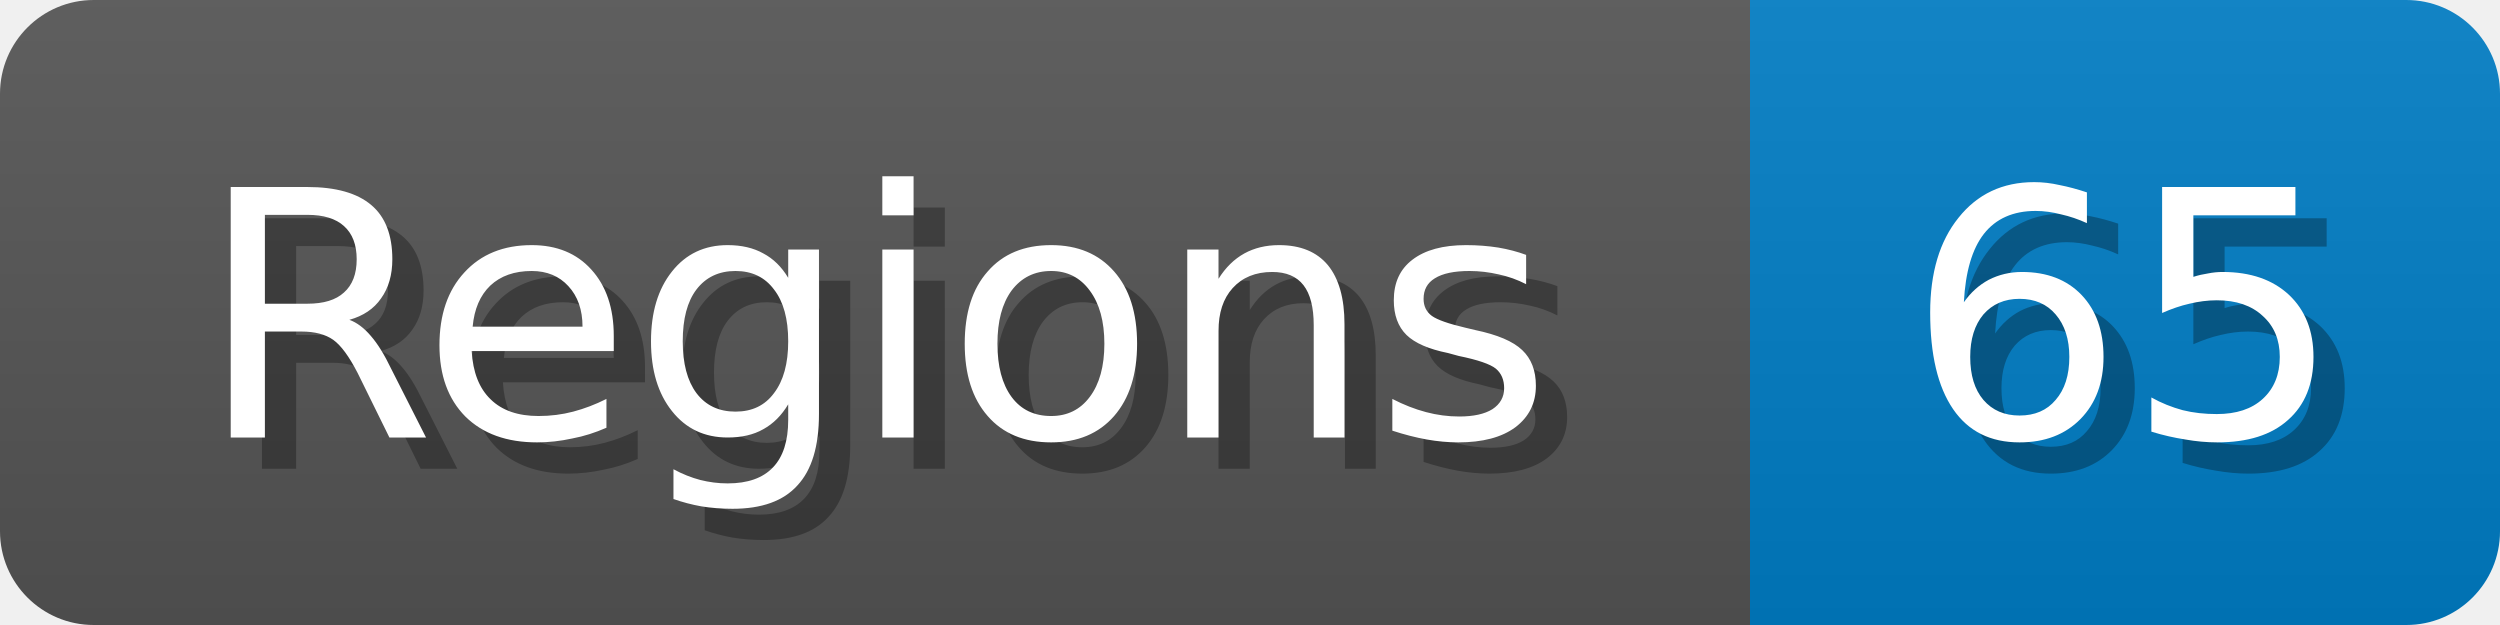
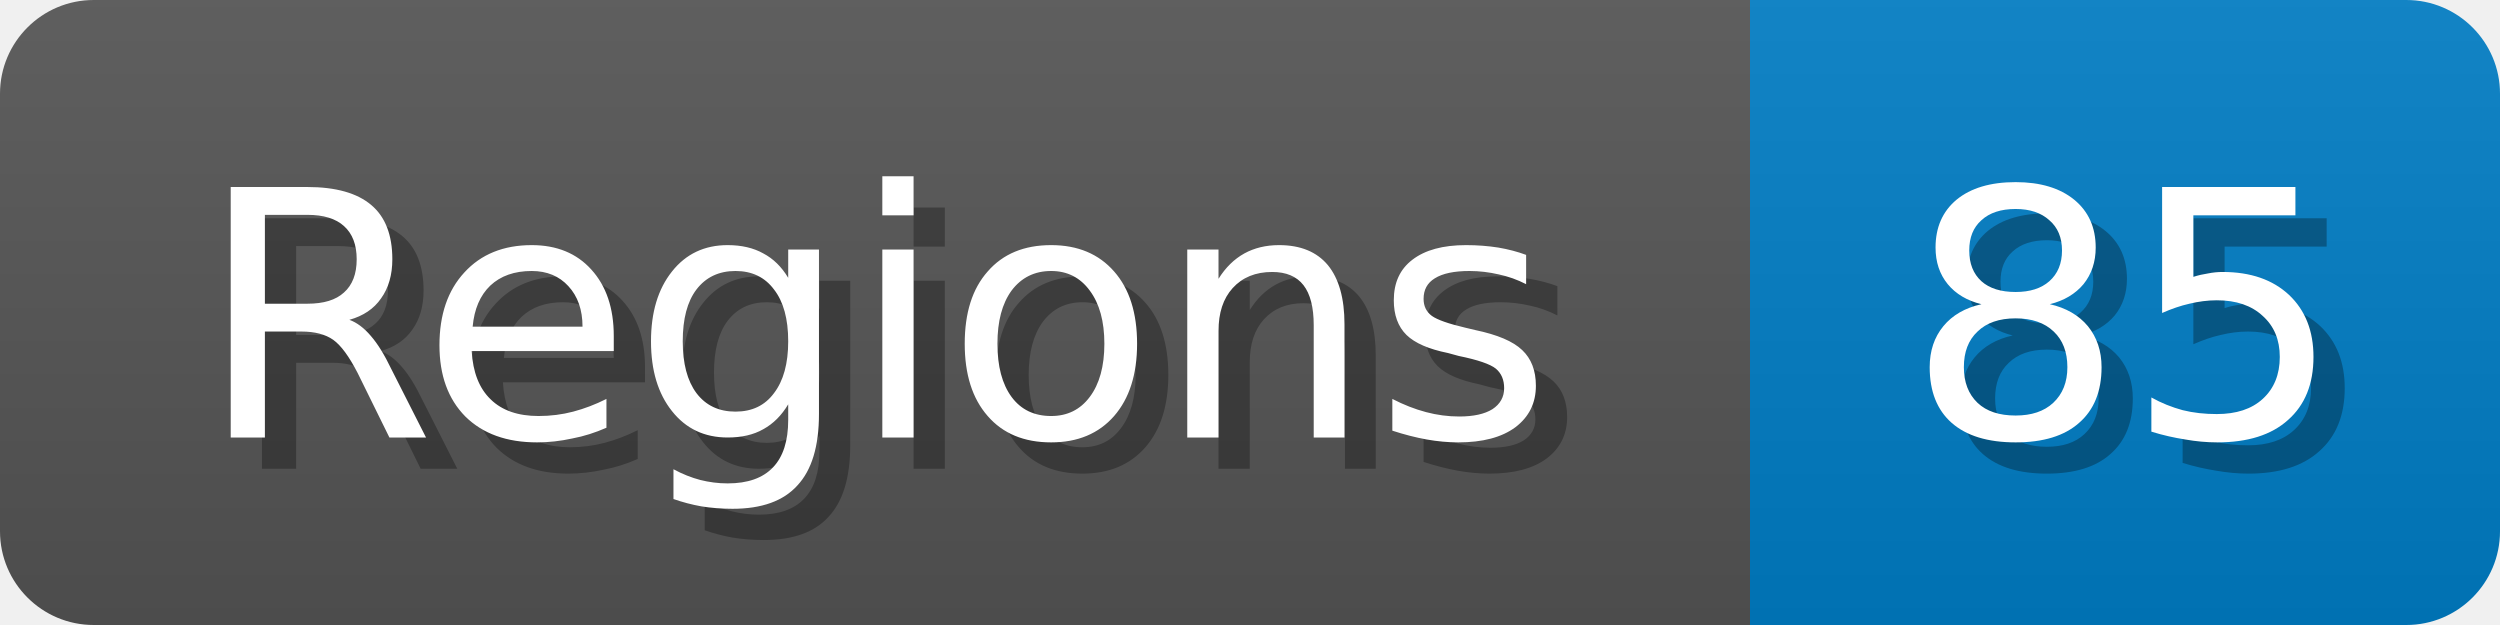
<svg xmlns="http://www.w3.org/2000/svg" width="80" height="20">
  <linearGradient id="b" x2="0" y2="100%">
    <stop offset="0" stop-color="#bbb" stop-opacity=".1" />
    <stop offset="1" stop-opacity=".1" />
  </linearGradient>
  <mask id="anybadge_1">
    <rect width="80" height="20" rx="3" fill="#fff" />
  </mask>
  <g mask="url(#anybadge_1)">
    <path fill="#555" d="M0 0h56v20H0z" />
    <path fill="#007ec6" d="M56 0h24v20H56z" />
    <path fill="url(#b)" d="M0 0h80v20H0z" />
  </g>
  <g fill="#fff" text-anchor="middle" font-family="DejaVu Sans,Verdana,Geneva,sans-serif" font-size="11">
    <text x="29.0" y="15" fill="#010101" fill-opacity=".3">Regions</text>
    <text x="28.0" y="14">Regions</text>
  </g>
  <g fill="#fff" text-anchor="middle" font-family="DejaVu Sans,Verdana,Geneva,sans-serif" font-size="11">
-     <text x="69.0" y="15" fill="#010101" fill-opacity=".3">65</text>
-     <text x="68.0" y="14">65</text>
+     <text x="69.0" y="15" fill="#010101" fill-opacity=".3">85</text>
+     <text x="68.0" y="14">85</text>
  </g>
</svg>
